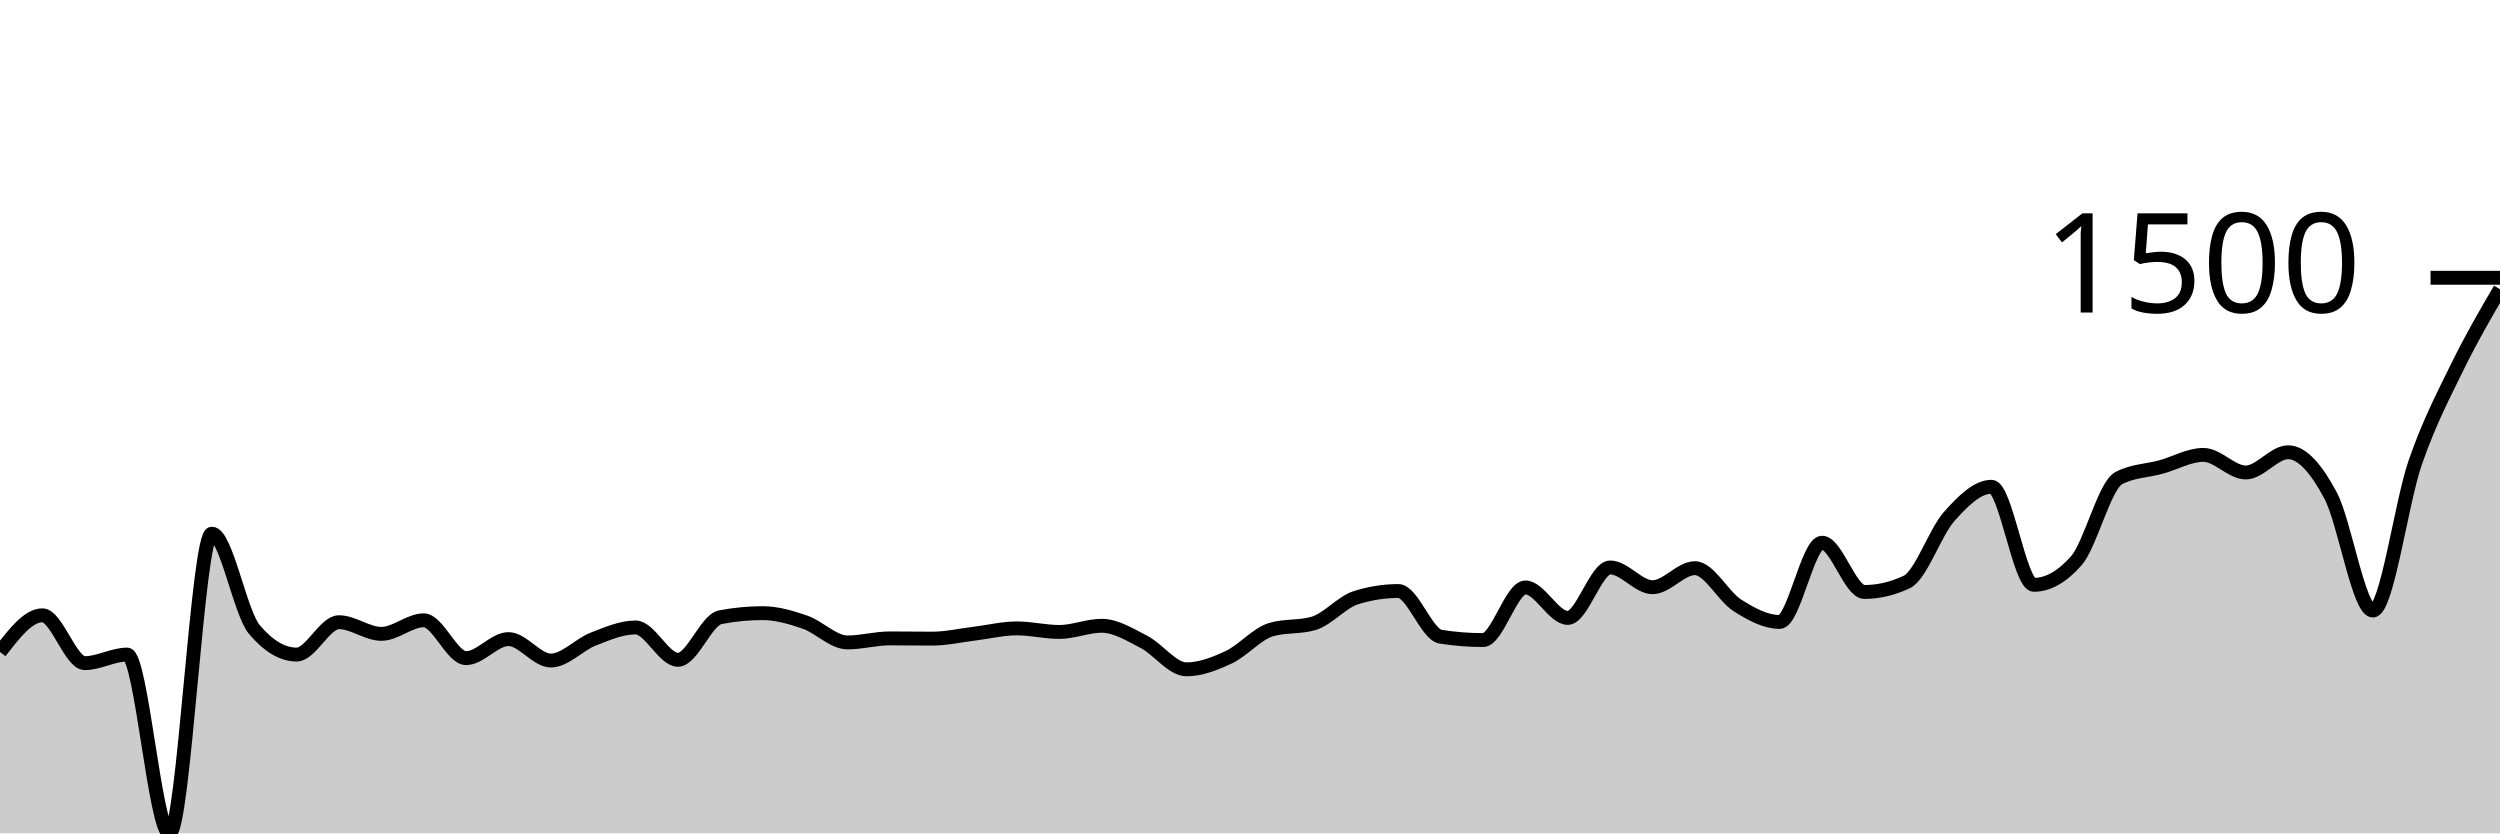
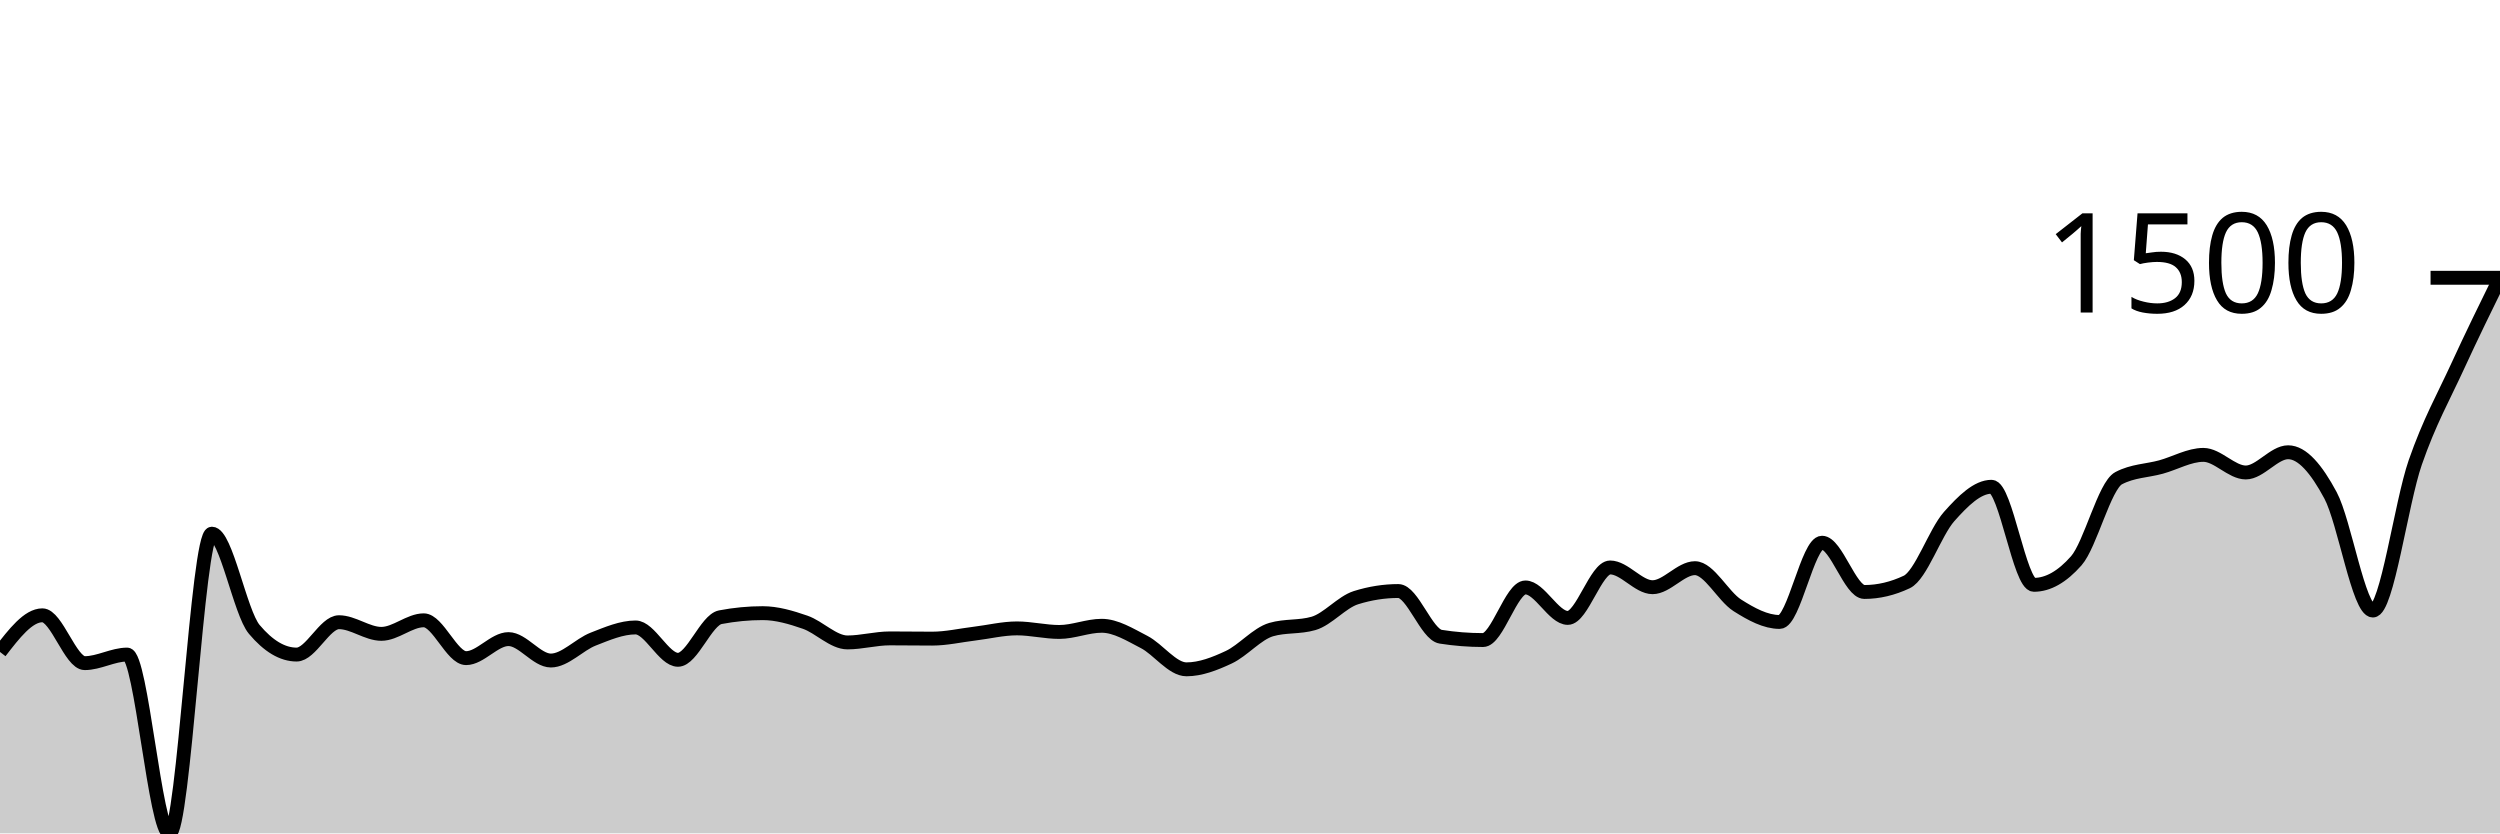
<svg xmlns="http://www.w3.org/2000/svg" viewBox="0 0 180 60">
  <g transform="translate(0,20)">
-     <path class="area" fill="rgba(0, 0, 0, 0.2)" d="M0,26.941C1.017,25.621,2.034,24.302,3.051,24.302C4.068,24.302,5.085,27.746,6.102,27.746C7.119,27.746,8.136,27.129,9.153,27.129C10.169,27.129,11.186,40,12.203,40C13.22,40,14.237,18.423,15.254,18.423C16.271,18.423,17.288,24.102,18.305,25.313C19.322,26.524,20.339,27.129,21.356,27.129C22.373,27.129,23.39,24.799,24.407,24.799C25.424,24.799,26.441,25.638,27.458,25.638C28.475,25.638,29.492,24.662,30.508,24.662C31.525,24.662,32.542,27.386,33.559,27.386C34.576,27.386,35.593,26.015,36.61,26.015C37.627,26.015,38.644,27.558,39.661,27.558C40.678,27.558,41.695,26.412,42.712,26.015C43.729,25.618,44.746,25.176,45.763,25.176C46.78,25.176,47.797,27.506,48.814,27.506C49.831,27.506,50.847,24.633,51.864,24.439C52.881,24.245,53.898,24.147,54.915,24.147C55.932,24.147,56.949,24.447,57.966,24.799C58.983,25.15,60,26.255,61.017,26.255C62.034,26.255,63.051,25.964,64.068,25.964C65.085,25.964,66.102,25.981,67.119,25.981C68.136,25.981,69.153,25.744,70.169,25.621C71.186,25.498,72.203,25.244,73.22,25.244C74.237,25.244,75.254,25.501,76.271,25.501C77.288,25.501,78.305,25.056,79.322,25.056C80.339,25.056,81.356,25.698,82.373,26.221C83.39,26.744,84.407,28.192,85.424,28.192C86.441,28.192,87.458,27.795,88.475,27.318C89.492,26.841,90.508,25.627,91.525,25.33C92.542,25.033,93.559,25.181,94.576,24.884C95.593,24.587,96.61,23.353,97.627,23.033C98.644,22.714,99.661,22.554,100.678,22.554C101.695,22.554,102.712,25.684,103.729,25.844C104.746,26.004,105.763,26.084,106.78,26.084C107.797,26.084,108.814,22.296,109.831,22.296C110.847,22.296,111.864,24.49,112.881,24.49C113.898,24.49,114.915,20.857,115.932,20.857C116.949,20.857,117.966,22.279,118.983,22.279C120,22.279,121.017,20.908,122.034,20.908C123.051,20.908,124.068,22.936,125.085,23.582C126.102,24.227,127.119,24.781,128.136,24.781C129.153,24.781,130.169,19.075,131.186,19.075C132.203,19.075,133.22,22.622,134.237,22.622C135.254,22.622,136.271,22.382,137.288,21.902C138.305,21.422,139.322,18.332,140.339,17.189C141.356,16.047,142.373,15.047,143.39,15.047C144.407,15.047,145.424,22.108,146.441,22.108C147.458,22.108,148.475,21.531,149.492,20.377C150.508,19.223,151.525,14.967,152.542,14.43C153.559,13.893,154.576,13.905,155.593,13.625C156.61,13.345,157.627,12.751,158.644,12.751C159.661,12.751,160.678,14.019,161.695,14.019C162.712,14.019,163.729,12.562,164.746,12.562C165.763,12.562,166.78,13.765,167.797,15.664C168.814,17.564,169.831,23.959,170.847,23.959C171.864,23.959,172.881,16.23,173.898,13.299C174.915,10.368,175.932,8.455,176.949,6.375C177.966,4.296,178.983,2.559,180,0.823L180,40C178.983,40,177.966,40,176.949,40C175.932,40,174.915,40,173.898,40C172.881,40,171.864,40,170.847,40C169.831,40,168.814,40,167.797,40C166.78,40,165.763,40,164.746,40C163.729,40,162.712,40,161.695,40C160.678,40,159.661,40,158.644,40C157.627,40,156.61,40,155.593,40C154.576,40,153.559,40,152.542,40C151.525,40,150.508,40,149.492,40C148.475,40,147.458,40,146.441,40C145.424,40,144.407,40,143.39,40C142.373,40,141.356,40,140.339,40C139.322,40,138.305,40,137.288,40C136.271,40,135.254,40,134.237,40C133.22,40,132.203,40,131.186,40C130.169,40,129.153,40,128.136,40C127.119,40,126.102,40,125.085,40C124.068,40,123.051,40,122.034,40C121.017,40,120,40,118.983,40C117.966,40,116.949,40,115.932,40C114.915,40,113.898,40,112.881,40C111.864,40,110.847,40,109.831,40C108.814,40,107.797,40,106.78,40C105.763,40,104.746,40,103.729,40C102.712,40,101.695,40,100.678,40C99.661,40,98.644,40,97.627,40C96.61,40,95.593,40,94.576,40C93.559,40,92.542,40,91.525,40C90.508,40,89.492,40,88.475,40C87.458,40,86.441,40,85.424,40C84.407,40,83.39,40,82.373,40C81.356,40,80.339,40,79.322,40C78.305,40,77.288,40,76.271,40C75.254,40,74.237,40,73.22,40C72.203,40,71.186,40,70.169,40C69.153,40,68.136,40,67.119,40C66.102,40,65.085,40,64.068,40C63.051,40,62.034,40,61.017,40C60,40,58.983,40,57.966,40C56.949,40,55.932,40,54.915,40C53.898,40,52.881,40,51.864,40C50.847,40,49.831,40,48.814,40C47.797,40,46.78,40,45.763,40C44.746,40,43.729,40,42.712,40C41.695,40,40.678,40,39.661,40C38.644,40,37.627,40,36.61,40C35.593,40,34.576,40,33.559,40C32.542,40,31.525,40,30.508,40C29.492,40,28.475,40,27.458,40C26.441,40,25.424,40,24.407,40C23.39,40,22.373,40,21.356,40C20.339,40,19.322,40,18.305,40C17.288,40,16.271,40,15.254,40C14.237,40,13.22,40,12.203,40C11.186,40,10.169,40,9.153,40C8.136,40,7.119,40,6.102,40C5.085,40,4.068,40,3.051,40C2.034,40,1.017,40,0,40Z" />
-     <path class="line" stroke="black" fill="none" d="M0,26.941C1.017,25.621,2.034,24.302,3.051,24.302C4.068,24.302,5.085,27.746,6.102,27.746C7.119,27.746,8.136,27.129,9.153,27.129C10.169,27.129,11.186,40,12.203,40C13.22,40,14.237,18.423,15.254,18.423C16.271,18.423,17.288,24.102,18.305,25.313C19.322,26.524,20.339,27.129,21.356,27.129C22.373,27.129,23.39,24.799,24.407,24.799C25.424,24.799,26.441,25.638,27.458,25.638C28.475,25.638,29.492,24.662,30.508,24.662C31.525,24.662,32.542,27.386,33.559,27.386C34.576,27.386,35.593,26.015,36.61,26.015C37.627,26.015,38.644,27.558,39.661,27.558C40.678,27.558,41.695,26.412,42.712,26.015C43.729,25.618,44.746,25.176,45.763,25.176C46.78,25.176,47.797,27.506,48.814,27.506C49.831,27.506,50.847,24.633,51.864,24.439C52.881,24.245,53.898,24.147,54.915,24.147C55.932,24.147,56.949,24.447,57.966,24.799C58.983,25.15,60,26.255,61.017,26.255C62.034,26.255,63.051,25.964,64.068,25.964C65.085,25.964,66.102,25.981,67.119,25.981C68.136,25.981,69.153,25.744,70.169,25.621C71.186,25.498,72.203,25.244,73.22,25.244C74.237,25.244,75.254,25.501,76.271,25.501C77.288,25.501,78.305,25.056,79.322,25.056C80.339,25.056,81.356,25.698,82.373,26.221C83.39,26.744,84.407,28.192,85.424,28.192C86.441,28.192,87.458,27.795,88.475,27.318C89.492,26.841,90.508,25.627,91.525,25.33C92.542,25.033,93.559,25.181,94.576,24.884C95.593,24.587,96.61,23.353,97.627,23.033C98.644,22.714,99.661,22.554,100.678,22.554C101.695,22.554,102.712,25.684,103.729,25.844C104.746,26.004,105.763,26.084,106.78,26.084C107.797,26.084,108.814,22.296,109.831,22.296C110.847,22.296,111.864,24.49,112.881,24.49C113.898,24.49,114.915,20.857,115.932,20.857C116.949,20.857,117.966,22.279,118.983,22.279C120,22.279,121.017,20.908,122.034,20.908C123.051,20.908,124.068,22.936,125.085,23.582C126.102,24.227,127.119,24.781,128.136,24.781C129.153,24.781,130.169,19.075,131.186,19.075C132.203,19.075,133.22,22.622,134.237,22.622C135.254,22.622,136.271,22.382,137.288,21.902C138.305,21.422,139.322,18.332,140.339,17.189C141.356,16.047,142.373,15.047,143.39,15.047C144.407,15.047,145.424,22.108,146.441,22.108C147.458,22.108,148.475,21.531,149.492,20.377C150.508,19.223,151.525,14.967,152.542,14.43C153.559,13.893,154.576,13.905,155.593,13.625C156.61,13.345,157.627,12.751,158.644,12.751C159.661,12.751,160.678,14.019,161.695,14.019C162.712,14.019,163.729,12.562,164.746,12.562C165.763,12.562,166.78,13.765,167.797,15.664C168.814,17.564,169.831,23.959,170.847,23.959C171.864,23.959,172.881,16.23,173.898,13.299C174.915,10.368,175.932,8.455,176.949,6.375C177.966,4.296,178.983,2.559,180,0.823" />
+     <path class="area" fill="rgba(0, 0, 0, 0.2)" d="M0,26.941C1.017,25.621,2.034,24.302,3.051,24.302C4.068,24.302,5.085,27.746,6.102,27.746C7.119,27.746,8.136,27.129,9.153,27.129C10.169,27.129,11.186,40,12.203,40C13.22,40,14.237,18.423,15.254,18.423C16.271,18.423,17.288,24.102,18.305,25.313C19.322,26.524,20.339,27.129,21.356,27.129C22.373,27.129,23.39,24.799,24.407,24.799C25.424,24.799,26.441,25.638,27.458,25.638C28.475,25.638,29.492,24.662,30.508,24.662C31.525,24.662,32.542,27.386,33.559,27.386C34.576,27.386,35.593,26.015,36.61,26.015C37.627,26.015,38.644,27.558,39.661,27.558C40.678,27.558,41.695,26.412,42.712,26.015C43.729,25.618,44.746,25.176,45.763,25.176C46.78,25.176,47.797,27.506,48.814,27.506C49.831,27.506,50.847,24.633,51.864,24.439C52.881,24.245,53.898,24.147,54.915,24.147C55.932,24.147,56.949,24.447,57.966,24.799C58.983,25.15,60,26.255,61.017,26.255C62.034,26.255,63.051,25.964,64.068,25.964C65.085,25.964,66.102,25.981,67.119,25.981C68.136,25.981,69.153,25.744,70.169,25.621C71.186,25.498,72.203,25.244,73.22,25.244C74.237,25.244,75.254,25.501,76.271,25.501C77.288,25.501,78.305,25.056,79.322,25.056C80.339,25.056,81.356,25.698,82.373,26.221C83.39,26.744,84.407,28.192,85.424,28.192C86.441,28.192,87.458,27.795,88.475,27.318C89.492,26.841,90.508,25.627,91.525,25.33C92.542,25.033,93.559,25.181,94.576,24.884C95.593,24.587,96.61,23.353,97.627,23.033C98.644,22.714,99.661,22.554,100.678,22.554C101.695,22.554,102.712,25.684,103.729,25.844C104.746,26.004,105.763,26.084,106.78,26.084C107.797,26.084,108.814,22.296,109.831,22.296C110.847,22.296,111.864,24.49,112.881,24.49C113.898,24.49,114.915,20.857,115.932,20.857C116.949,20.857,117.966,22.279,118.983,22.279C120,22.279,121.017,20.908,122.034,20.908C123.051,20.908,124.068,22.936,125.085,23.582C126.102,24.227,127.119,24.781,128.136,24.781C129.153,24.781,130.169,19.075,131.186,19.075C132.203,19.075,133.22,22.622,134.237,22.622C135.254,22.622,136.271,22.382,137.288,21.902C138.305,21.422,139.322,18.332,140.339,17.189C141.356,16.047,142.373,15.047,143.39,15.047C144.407,15.047,145.424,22.108,146.441,22.108C147.458,22.108,148.475,21.531,149.492,20.377C150.508,19.223,151.525,14.967,152.542,14.43C153.559,13.893,154.576,13.905,155.593,13.625C156.61,13.345,157.627,12.751,158.644,12.751C159.661,12.751,160.678,14.019,161.695,14.019C162.712,14.019,163.729,12.562,164.746,12.562C165.763,12.562,166.78,13.765,167.797,15.664C168.814,17.564,169.831,23.959,170.847,23.959C171.864,23.959,172.881,16.23,173.898,13.299C174.915,10.368,175.932,8.589,176.949,6.375C177.966,4.162,178.983,2.089,180,0.017L180,40C178.983,40,177.966,40,176.949,40C175.932,40,174.915,40,173.898,40C172.881,40,171.864,40,170.847,40C169.831,40,168.814,40,167.797,40C166.78,40,165.763,40,164.746,40C163.729,40,162.712,40,161.695,40C160.678,40,159.661,40,158.644,40C157.627,40,156.61,40,155.593,40C154.576,40,153.559,40,152.542,40C151.525,40,150.508,40,149.492,40C148.475,40,147.458,40,146.441,40C145.424,40,144.407,40,143.39,40C142.373,40,141.356,40,140.339,40C139.322,40,138.305,40,137.288,40C136.271,40,135.254,40,134.237,40C133.22,40,132.203,40,131.186,40C130.169,40,129.153,40,128.136,40C127.119,40,126.102,40,125.085,40C124.068,40,123.051,40,122.034,40C121.017,40,120,40,118.983,40C117.966,40,116.949,40,115.932,40C114.915,40,113.898,40,112.881,40C111.864,40,110.847,40,109.831,40C108.814,40,107.797,40,106.78,40C105.763,40,104.746,40,103.729,40C102.712,40,101.695,40,100.678,40C99.661,40,98.644,40,97.627,40C96.61,40,95.593,40,94.576,40C93.559,40,92.542,40,91.525,40C90.508,40,89.492,40,88.475,40C87.458,40,86.441,40,85.424,40C84.407,40,83.39,40,82.373,40C81.356,40,80.339,40,79.322,40C78.305,40,77.288,40,76.271,40C75.254,40,74.237,40,73.22,40C72.203,40,71.186,40,70.169,40C69.153,40,68.136,40,67.119,40C66.102,40,65.085,40,64.068,40C63.051,40,62.034,40,61.017,40C60,40,58.983,40,57.966,40C56.949,40,55.932,40,54.915,40C53.898,40,52.881,40,51.864,40C50.847,40,49.831,40,48.814,40C47.797,40,46.78,40,45.763,40C44.746,40,43.729,40,42.712,40C41.695,40,40.678,40,39.661,40C38.644,40,37.627,40,36.61,40C35.593,40,34.576,40,33.559,40C32.542,40,31.525,40,30.508,40C29.492,40,28.475,40,27.458,40C26.441,40,25.424,40,24.407,40C23.39,40,22.373,40,21.356,40C20.339,40,19.322,40,18.305,40C17.288,40,16.271,40,15.254,40C14.237,40,13.22,40,12.203,40C11.186,40,10.169,40,9.153,40C8.136,40,7.119,40,6.102,40C5.085,40,4.068,40,3.051,40C2.034,40,1.017,40,0,40Z" />
+     <path class="line" stroke="black" fill="none" d="M0,26.941C1.017,25.621,2.034,24.302,3.051,24.302C4.068,24.302,5.085,27.746,6.102,27.746C7.119,27.746,8.136,27.129,9.153,27.129C10.169,27.129,11.186,40,12.203,40C13.22,40,14.237,18.423,15.254,18.423C16.271,18.423,17.288,24.102,18.305,25.313C19.322,26.524,20.339,27.129,21.356,27.129C22.373,27.129,23.39,24.799,24.407,24.799C25.424,24.799,26.441,25.638,27.458,25.638C28.475,25.638,29.492,24.662,30.508,24.662C31.525,24.662,32.542,27.386,33.559,27.386C34.576,27.386,35.593,26.015,36.61,26.015C37.627,26.015,38.644,27.558,39.661,27.558C40.678,27.558,41.695,26.412,42.712,26.015C43.729,25.618,44.746,25.176,45.763,25.176C46.78,25.176,47.797,27.506,48.814,27.506C49.831,27.506,50.847,24.633,51.864,24.439C52.881,24.245,53.898,24.147,54.915,24.147C55.932,24.147,56.949,24.447,57.966,24.799C58.983,25.15,60,26.255,61.017,26.255C62.034,26.255,63.051,25.964,64.068,25.964C65.085,25.964,66.102,25.981,67.119,25.981C68.136,25.981,69.153,25.744,70.169,25.621C71.186,25.498,72.203,25.244,73.22,25.244C74.237,25.244,75.254,25.501,76.271,25.501C77.288,25.501,78.305,25.056,79.322,25.056C80.339,25.056,81.356,25.698,82.373,26.221C83.39,26.744,84.407,28.192,85.424,28.192C86.441,28.192,87.458,27.795,88.475,27.318C89.492,26.841,90.508,25.627,91.525,25.33C92.542,25.033,93.559,25.181,94.576,24.884C95.593,24.587,96.61,23.353,97.627,23.033C98.644,22.714,99.661,22.554,100.678,22.554C101.695,22.554,102.712,25.684,103.729,25.844C104.746,26.004,105.763,26.084,106.78,26.084C107.797,26.084,108.814,22.296,109.831,22.296C110.847,22.296,111.864,24.49,112.881,24.49C113.898,24.49,114.915,20.857,115.932,20.857C116.949,20.857,117.966,22.279,118.983,22.279C120,22.279,121.017,20.908,122.034,20.908C123.051,20.908,124.068,22.936,125.085,23.582C126.102,24.227,127.119,24.781,128.136,24.781C129.153,24.781,130.169,19.075,131.186,19.075C132.203,19.075,133.22,22.622,134.237,22.622C135.254,22.622,136.271,22.382,137.288,21.902C138.305,21.422,139.322,18.332,140.339,17.189C141.356,16.047,142.373,15.047,143.39,15.047C144.407,15.047,145.424,22.108,146.441,22.108C147.458,22.108,148.475,21.531,149.492,20.377C150.508,19.223,151.525,14.967,152.542,14.43C153.559,13.893,154.576,13.905,155.593,13.625C156.61,13.345,157.627,12.751,158.644,12.751C159.661,12.751,160.678,14.019,161.695,14.019C162.712,14.019,163.729,12.562,164.746,12.562C165.763,12.562,166.78,13.765,167.797,15.664C168.814,17.564,169.831,23.959,170.847,23.959C171.864,23.959,172.881,16.23,173.898,13.299C174.915,10.368,175.932,8.589,176.949,6.375C177.966,4.162,178.983,2.089,180,0.017" />
    <path class="axis-ceiling" stroke-width="1" stroke="black" fill="none" d="M175,0L180,0" />
    <text class="axis-ceiling-label" font-family="sans-serif" text-anchor="end" font-size="10px" x="170" y="2.5">1500</text>
  </g>
</svg>
